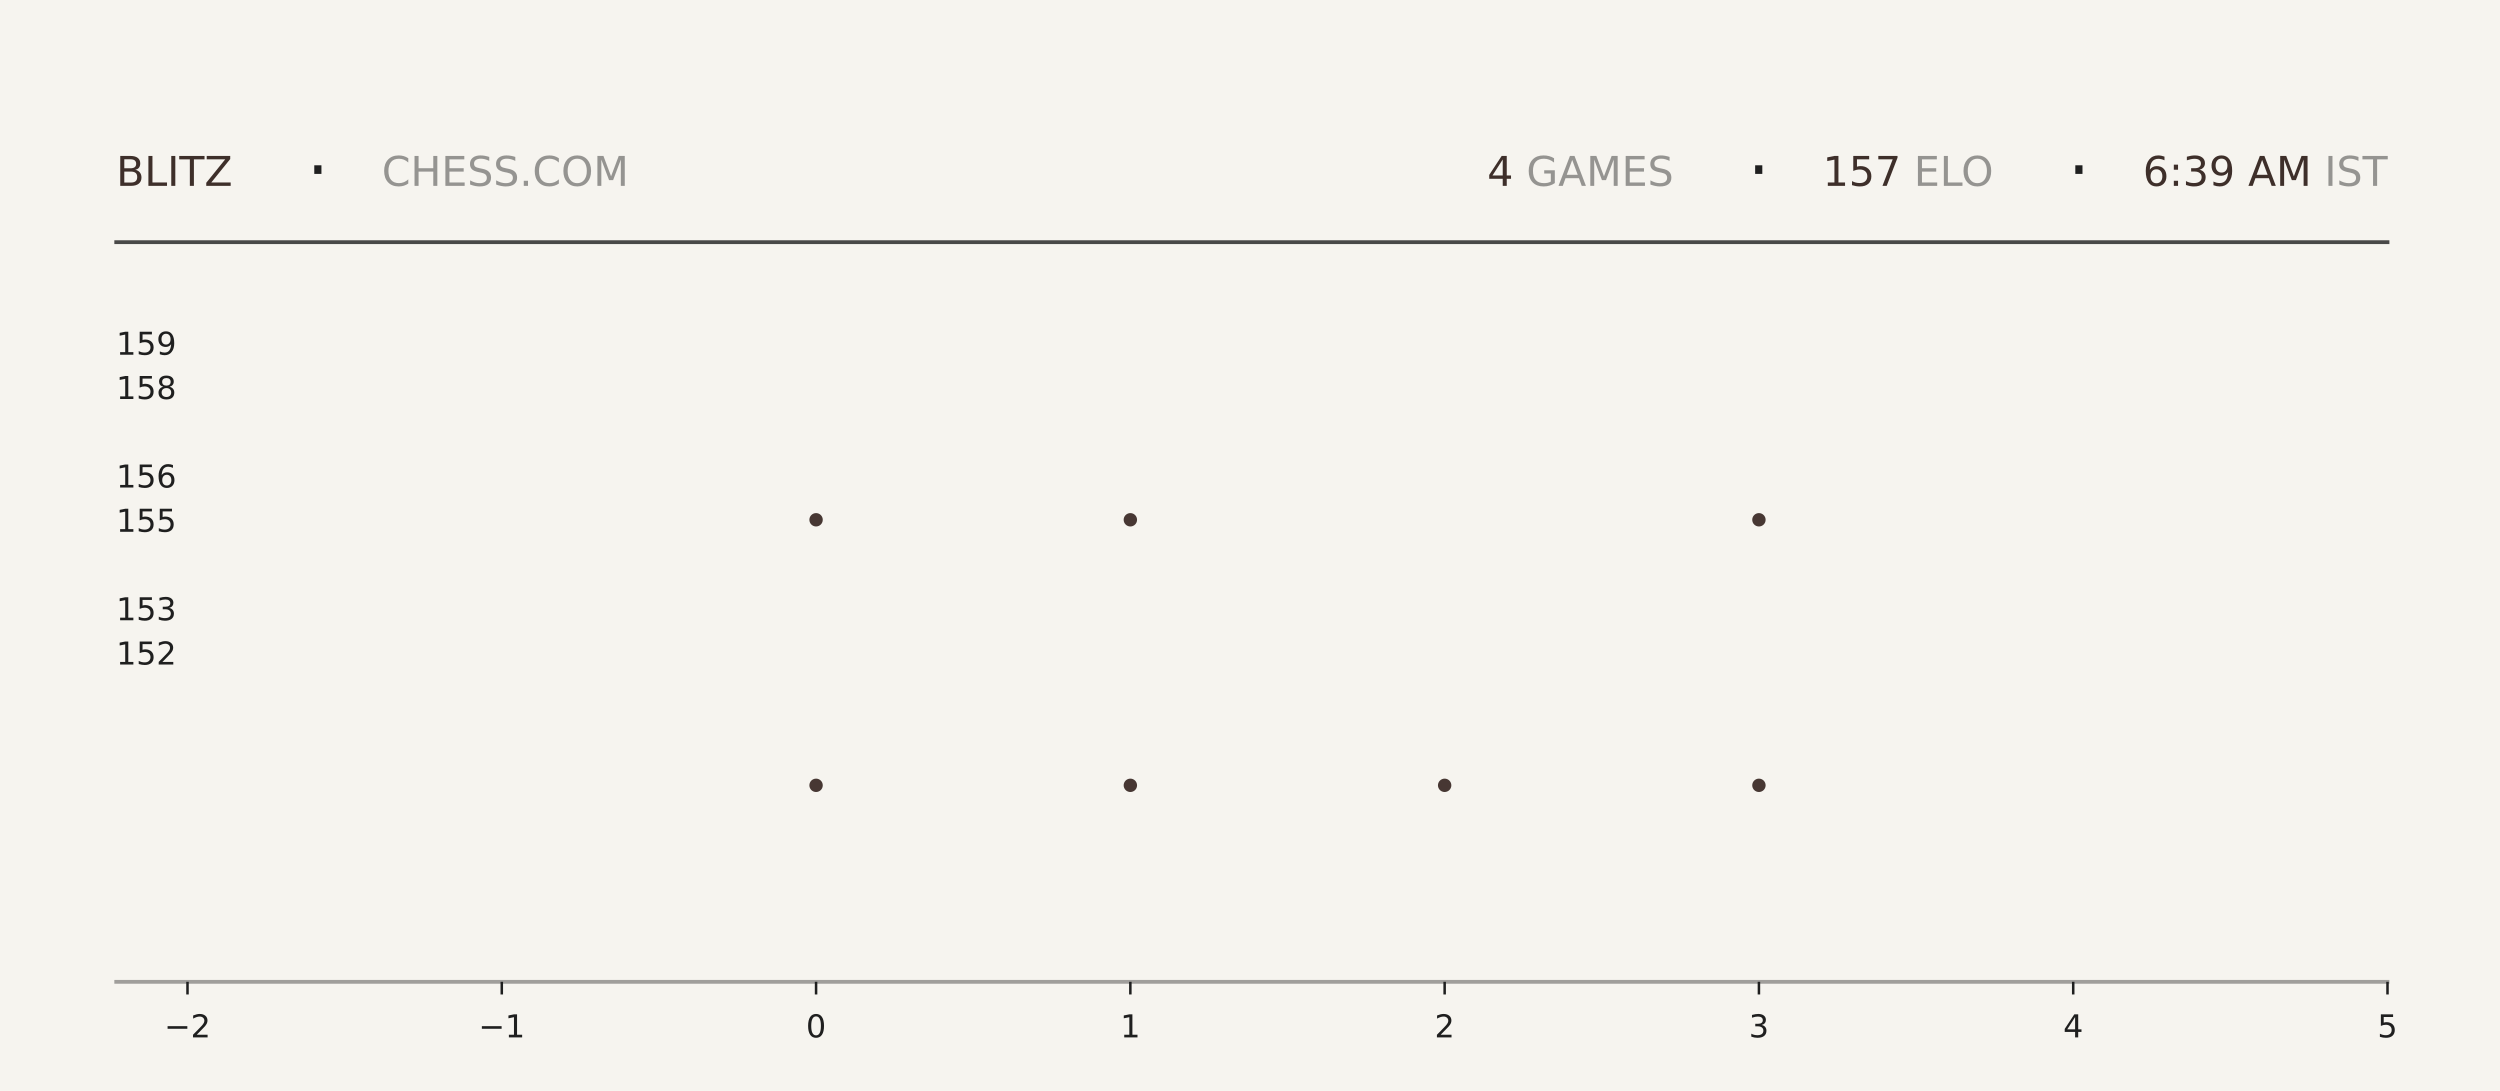
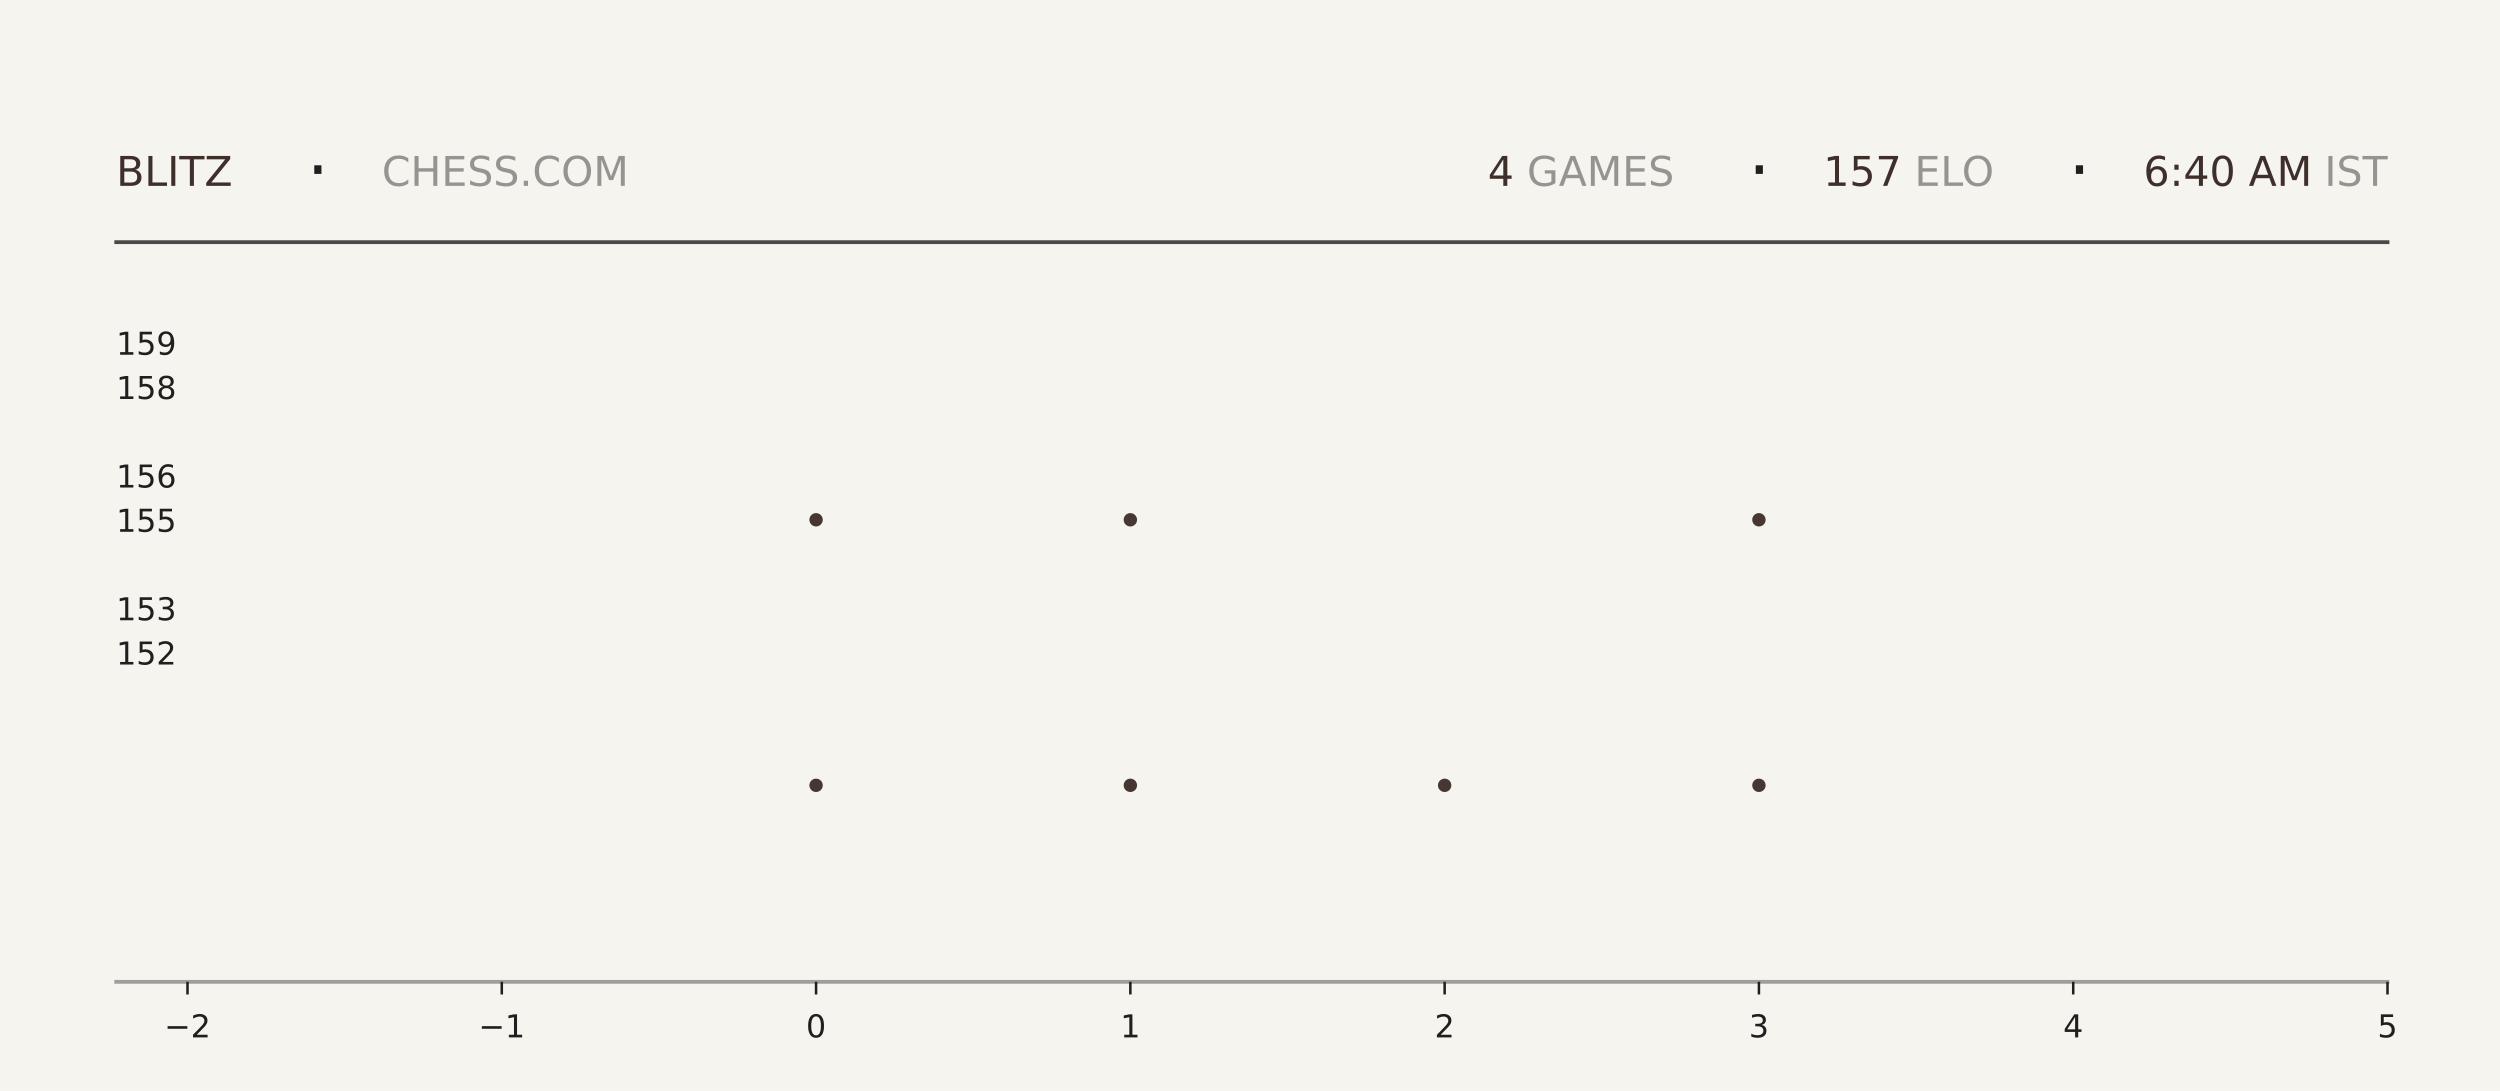
<svg xmlns="http://www.w3.org/2000/svg" xmlns:xlink="http://www.w3.org/1999/xlink" width="792pt" height="345.6pt" viewBox="0 0 792 345.6" version="1.1">
  <defs>
    <style type="text/css">*{stroke-linejoin: round; stroke-linecap: butt}</style>
  </defs>
  <g id="figure_1">
    <g id="patch_1">
      <path d="M 0 345.6  L 792 345.6  L 792 0  L 0 0  z " style="fill: #f6f4ef" />
    </g>
    <g id="axes_1">
      <g id="patch_2">
        <path d="M 59.4 311.04  L 756.36 311.04  L 756.36 103.68  L 59.4 103.68  z " style="fill: #f6f4ef" />
      </g>
      <g id="PathCollection_1">
        <defs>
-           <path id="m2504babe1d" d="M 0 2.121  C 0.563 2.121 1.102 1.898 1.5 1.5  C 1.898 1.102 2.121 0.563 2.121 0  C 2.121 -0.563 1.898 -1.102 1.5 -1.5  C 1.102 -1.898 0.563 -2.121 0 -2.121  C -0.563 -2.121 -1.102 -1.898 -1.5 -1.5  C -1.898 -1.102 -2.121 -0.563 -2.121 0  C -2.121 0.563 -1.898 1.102 -1.5 1.5  C -1.102 1.898 -0.563 2.121 0 2.121  z " />
-         </defs>
-         <g clip-path="url(#p60a58cde78)">
-           <use xlink:href="#m2504babe1d" x="258.531" y="248.79" style="fill: #3e2f2a; fill-opacity: 0.95" />
-           <use xlink:href="#m2504babe1d" x="258.531" y="164.668" style="fill: #3e2f2a; fill-opacity: 0.95" />
+           <path id="mdeb3cae486" d="M 0 2.121  C 0.563 2.121 1.102 1.898 1.5 1.5  C 1.898 1.102 2.121 0.563 2.121 0  C 2.121 -0.563 1.898 -1.102 1.5 -1.5  C 1.102 -1.898 0.563 -2.121 0 -2.121  C -0.563 -2.121 -1.102 -1.898 -1.5 -1.5  C -1.898 -1.102 -2.121 -0.563 -2.121 0  C -2.121 0.563 -1.898 1.102 -1.5 1.5  C -1.102 1.898 -0.563 2.121 0 2.121  z " />
+         </defs>
+         <g clip-path="url(#pb39c8e9952)">
+           <use xlink:href="#mdeb3cae486" x="258.531" y="248.79" style="fill: #3e2f2a; fill-opacity: 0.95" />
+           <use xlink:href="#mdeb3cae486" x="258.531" y="164.668" style="fill: #3e2f2a; fill-opacity: 0.95" />
        </g>
      </g>
      <g id="PathCollection_2">
-         <g clip-path="url(#p60a58cde78)">
-           <use xlink:href="#m2504babe1d" x="358.097" y="248.79" style="fill: #3e2f2a; fill-opacity: 0.95" />
-           <use xlink:href="#m2504babe1d" x="358.097" y="164.668" style="fill: #3e2f2a; fill-opacity: 0.95" />
-           <use xlink:href="#m2504babe1d" x="358.097" y="80.547" style="fill: #3e2f2a; fill-opacity: 0.95" />
+         <g clip-path="url(#pb39c8e9952)">
+           <use xlink:href="#mdeb3cae486" x="358.097" y="248.79" style="fill: #3e2f2a; fill-opacity: 0.95" />
+           <use xlink:href="#mdeb3cae486" x="358.097" y="164.668" style="fill: #3e2f2a; fill-opacity: 0.95" />
+           <use xlink:href="#mdeb3cae486" x="358.097" y="80.547" style="fill: #3e2f2a; fill-opacity: 0.95" />
        </g>
      </g>
      <g id="PathCollection_3">
-         <g clip-path="url(#p60a58cde78)">
-           <use xlink:href="#m2504babe1d" x="457.663" y="248.79" style="fill: #3e2f2a; fill-opacity: 0.95" />
+         <g clip-path="url(#pb39c8e9952)">
+           <use xlink:href="#mdeb3cae486" x="457.663" y="248.79" style="fill: #3e2f2a; fill-opacity: 0.95" />
        </g>
      </g>
      <g id="PathCollection_4">
-         <g clip-path="url(#p60a58cde78)">
-           <use xlink:href="#m2504babe1d" x="557.229" y="248.79" style="fill: #3e2f2a; fill-opacity: 0.95" />
-           <use xlink:href="#m2504babe1d" x="557.229" y="164.668" style="fill: #3e2f2a; fill-opacity: 0.95" />
-           <use xlink:href="#m2504babe1d" x="557.229" y="80.547" style="fill: #3e2f2a; fill-opacity: 0.95" />
+         <g clip-path="url(#pb39c8e9952)">
+           <use xlink:href="#mdeb3cae486" x="557.229" y="248.79" style="fill: #3e2f2a; fill-opacity: 0.95" />
+           <use xlink:href="#mdeb3cae486" x="557.229" y="164.668" style="fill: #3e2f2a; fill-opacity: 0.95" />
+           <use xlink:href="#mdeb3cae486" x="557.229" y="80.547" style="fill: #3e2f2a; fill-opacity: 0.95" />
        </g>
      </g>
      <g id="matplotlib.axis_1">
        <g id="xtick_1">
          <g id="line2d_1">
            <defs>
-               <path id="m250ad0bb8d" d="M 0 0  L 0 4  " style="stroke: #1f1f1f; stroke-width: 0.8" />
+               <path id="mfd765960ff" d="M 0 0  L 0 4  " style="stroke: #1f1f1f; stroke-width: 0.8" />
            </defs>
            <g>
-               <use xlink:href="#m250ad0bb8d" x="59.4" y="311.04" style="fill: #1f1f1f; stroke: #1f1f1f; stroke-width: 0.8" />
+               <use xlink:href="#mfd765960ff" x="59.4" y="311.04" style="fill: #1f1f1f; stroke: #1f1f1f; stroke-width: 0.8" />
            </g>
          </g>
          <g id="text_1">
            <g style="fill: #1f1f1f" transform="translate(52.02891 328.6384) scale(0.1 -0.1)">
              <defs>
                <path id="DejaVuSans-2212" d="M 678 2272  L 4684 2272  L 4684 1741  L 678 1741  L 678 2272  z " transform="scale(0.015625)" />
                <path id="DejaVuSans-32" d="M 1228 531  L 3431 531  L 3431 0  L 469 0  L 469 531  Q 828 903 1448 1529  Q 2069 2156 2228 2338  Q 2531 2678 2651 2914  Q 2772 3150 2772 3378  Q 2772 3750 2511 3984  Q 2250 4219 1831 4219  Q 1534 4219 1204 4116  Q 875 4013 500 3803  L 500 4441  Q 881 4594 1212 4672  Q 1544 4750 1819 4750  Q 2544 4750 2975 4387  Q 3406 4025 3406 3419  Q 3406 3131 3298 2873  Q 3191 2616 2906 2266  Q 2828 2175 2409 1742  Q 1991 1309 1228 531  z " transform="scale(0.015625)" />
              </defs>
              <use xlink:href="#DejaVuSans-2212" />
              <use xlink:href="#DejaVuSans-32" transform="translate(83.78906 0)" />
            </g>
          </g>
        </g>
        <g id="xtick_2">
          <g id="line2d_2">
            <g>
-               <use xlink:href="#m250ad0bb8d" x="158.966" y="311.04" style="fill: #1f1f1f; stroke: #1f1f1f; stroke-width: 0.8" />
+               <use xlink:href="#mfd765960ff" x="158.966" y="311.04" style="fill: #1f1f1f; stroke: #1f1f1f; stroke-width: 0.8" />
            </g>
          </g>
          <g id="text_2">
            <g style="fill: #1f1f1f" transform="translate(151.5946 328.6384) scale(0.1 -0.1)">
              <defs>
                <path id="DejaVuSans-31" d="M 794 531  L 1825 531  L 1825 4091  L 703 3866  L 703 4441  L 1819 4666  L 2450 4666  L 2450 531  L 3481 531  L 3481 0  L 794 0  L 794 531  z " transform="scale(0.015625)" />
              </defs>
              <use xlink:href="#DejaVuSans-2212" />
              <use xlink:href="#DejaVuSans-31" transform="translate(83.78906 0)" />
            </g>
          </g>
        </g>
        <g id="xtick_3">
          <g id="line2d_3">
            <g>
-               <use xlink:href="#m250ad0bb8d" x="258.531" y="311.04" style="fill: #1f1f1f; stroke: #1f1f1f; stroke-width: 0.8" />
+               <use xlink:href="#mfd765960ff" x="258.531" y="311.04" style="fill: #1f1f1f; stroke: #1f1f1f; stroke-width: 0.8" />
            </g>
          </g>
          <g id="text_3">
            <g style="fill: #1f1f1f" transform="translate(255.3502 328.6384) scale(0.1 -0.1)">
              <defs>
                <path id="DejaVuSans-30" d="M 2034 4250  Q 1547 4250 1301 3770  Q 1056 3291 1056 2328  Q 1056 1369 1301 889  Q 1547 409 2034 409  Q 2525 409 2770 889  Q 3016 1369 3016 2328  Q 3016 3291 2770 3770  Q 2525 4250 2034 4250  z M 2034 4750  Q 2819 4750 3233 4129  Q 3647 3509 3647 2328  Q 3647 1150 3233 529  Q 2819 -91 2034 -91  Q 1250 -91 836 529  Q 422 1150 422 2328  Q 422 3509 836 4129  Q 1250 4750 2034 4750  z " transform="scale(0.015625)" />
              </defs>
              <use xlink:href="#DejaVuSans-30" />
            </g>
          </g>
        </g>
        <g id="xtick_4">
          <g id="line2d_4">
            <g>
-               <use xlink:href="#m250ad0bb8d" x="358.097" y="311.04" style="fill: #1f1f1f; stroke: #1f1f1f; stroke-width: 0.8" />
+               <use xlink:href="#mfd765960ff" x="358.097" y="311.04" style="fill: #1f1f1f; stroke: #1f1f1f; stroke-width: 0.8" />
            </g>
          </g>
          <g id="text_4">
            <g style="fill: #1f1f1f" transform="translate(354.9159 328.6384) scale(0.1 -0.1)">
              <use xlink:href="#DejaVuSans-31" />
            </g>
          </g>
        </g>
        <g id="xtick_5">
          <g id="line2d_5">
            <g>
-               <use xlink:href="#m250ad0bb8d" x="457.663" y="311.04" style="fill: #1f1f1f; stroke: #1f1f1f; stroke-width: 0.8" />
+               <use xlink:href="#mfd765960ff" x="457.663" y="311.04" style="fill: #1f1f1f; stroke: #1f1f1f; stroke-width: 0.8" />
            </g>
          </g>
          <g id="text_5">
            <g style="fill: #1f1f1f" transform="translate(454.4816 328.6384) scale(0.1 -0.1)">
              <use xlink:href="#DejaVuSans-32" />
            </g>
          </g>
        </g>
        <g id="xtick_6">
          <g id="line2d_6">
            <g>
-               <use xlink:href="#m250ad0bb8d" x="557.229" y="311.04" style="fill: #1f1f1f; stroke: #1f1f1f; stroke-width: 0.8" />
+               <use xlink:href="#mfd765960ff" x="557.229" y="311.04" style="fill: #1f1f1f; stroke: #1f1f1f; stroke-width: 0.8" />
            </g>
          </g>
          <g id="text_6">
            <g style="fill: #1f1f1f" transform="translate(554.0473 328.6384) scale(0.1 -0.1)">
              <defs>
                <path id="DejaVuSans-33" d="M 2597 2516  Q 3050 2419 3304 2112  Q 3559 1806 3559 1356  Q 3559 666 3084 287  Q 2609 -91 1734 -91  Q 1441 -91 1130 -33  Q 819 25 488 141  L 488 750  Q 750 597 1062 519  Q 1375 441 1716 441  Q 2309 441 2620 675  Q 2931 909 2931 1356  Q 2931 1769 2642 2001  Q 2353 2234 1838 2234  L 1294 2234  L 1294 2753  L 1863 2753  Q 2328 2753 2575 2939  Q 2822 3125 2822 3475  Q 2822 3834 2567 4026  Q 2313 4219 1838 4219  Q 1578 4219 1281 4162  Q 984 4106 628 3988  L 628 4550  Q 988 4650 1302 4700  Q 1616 4750 1894 4750  Q 2613 4750 3031 4423  Q 3450 4097 3450 3541  Q 3450 3153 3228 2886  Q 3006 2619 2597 2516  z " transform="scale(0.015625)" />
              </defs>
              <use xlink:href="#DejaVuSans-33" />
            </g>
          </g>
        </g>
        <g id="xtick_7">
          <g id="line2d_7">
            <g>
-               <use xlink:href="#m250ad0bb8d" x="656.794" y="311.04" style="fill: #1f1f1f; stroke: #1f1f1f; stroke-width: 0.8" />
+               <use xlink:href="#mfd765960ff" x="656.794" y="311.04" style="fill: #1f1f1f; stroke: #1f1f1f; stroke-width: 0.8" />
            </g>
          </g>
          <g id="text_7">
            <g style="fill: #1f1f1f" transform="translate(653.613 328.6384) scale(0.1 -0.1)">
              <defs>
                <path id="DejaVuSans-34" d="M 2419 4116  L 825 1625  L 2419 1625  L 2419 4116  z M 2253 4666  L 3047 4666  L 3047 1625  L 3713 1625  L 3713 1100  L 3047 1100  L 3047 0  L 2419 0  L 2419 1100  L 313 1100  L 313 1709  L 2253 4666  z " transform="scale(0.015625)" />
              </defs>
              <use xlink:href="#DejaVuSans-34" />
            </g>
          </g>
        </g>
        <g id="xtick_8">
          <g id="line2d_8">
            <g>
-               <use xlink:href="#m250ad0bb8d" x="756.36" y="311.04" style="fill: #1f1f1f; stroke: #1f1f1f; stroke-width: 0.8" />
+               <use xlink:href="#mfd765960ff" x="756.36" y="311.04" style="fill: #1f1f1f; stroke: #1f1f1f; stroke-width: 0.8" />
            </g>
          </g>
          <g id="text_8">
            <g style="fill: #1f1f1f" transform="translate(753.1788 328.6384) scale(0.1 -0.1)">
              <defs>
                <path id="DejaVuSans-35" d="M 691 4666  L 3169 4666  L 3169 4134  L 1269 4134  L 1269 2991  Q 1406 3038 1543 3061  Q 1681 3084 1819 3084  Q 2600 3084 3056 2656  Q 3513 2228 3513 1497  Q 3513 744 3044 326  Q 2575 -91 1722 -91  Q 1428 -91 1123 -41  Q 819 9 494 109  L 494 744  Q 775 591 1075 516  Q 1375 441 1709 441  Q 2250 441 2565 725  Q 2881 1009 2881 1497  Q 2881 1984 2565 2268  Q 2250 2553 1709 2553  Q 1456 2553 1204 2497  Q 953 2441 691 2322  L 691 4666  z " transform="scale(0.015625)" />
              </defs>
              <use xlink:href="#DejaVuSans-35" />
            </g>
          </g>
        </g>
      </g>
      <g id="matplotlib.axis_2">
        <g id="ytick_1">
          <g id="line2d_9" />
          <g id="text_9">
            <g style="fill: #1f1f1f" transform="translate(36.8125 210.5283) scale(0.1 -0.1)">
              <use xlink:href="#DejaVuSans-31" />
              <use xlink:href="#DejaVuSans-35" transform="translate(63.62305 0)" />
              <use xlink:href="#DejaVuSans-32" transform="translate(127.2461 0)" />
            </g>
          </g>
        </g>
        <g id="ytick_2">
          <g id="line2d_10" />
          <g id="text_10">
            <g style="fill: #1f1f1f" transform="translate(36.8125 196.508) scale(0.1 -0.1)">
              <use xlink:href="#DejaVuSans-31" />
              <use xlink:href="#DejaVuSans-35" transform="translate(63.62305 0)" />
              <use xlink:href="#DejaVuSans-33" transform="translate(127.2461 0)" />
            </g>
          </g>
        </g>
        <g id="ytick_3">
          <g id="line2d_11" />
          <g id="text_11">
            <g style="fill: #1f1f1f" transform="translate(36.8125 168.4675) scale(0.1 -0.1)">
              <use xlink:href="#DejaVuSans-31" />
              <use xlink:href="#DejaVuSans-35" transform="translate(63.62305 0)" />
              <use xlink:href="#DejaVuSans-35" transform="translate(127.2461 0)" />
            </g>
          </g>
        </g>
        <g id="ytick_4">
          <g id="line2d_12" />
          <g id="text_12">
            <g style="fill: #1f1f1f" transform="translate(36.8125 154.4472) scale(0.1 -0.1)">
              <defs>
                <path id="DejaVuSans-36" d="M 2113 2584  Q 1688 2584 1439 2293  Q 1191 2003 1191 1497  Q 1191 994 1439 701  Q 1688 409 2113 409  Q 2538 409 2786 701  Q 3034 994 3034 1497  Q 3034 2003 2786 2293  Q 2538 2584 2113 2584  z M 3366 4563  L 3366 3988  Q 3128 4100 2886 4159  Q 2644 4219 2406 4219  Q 1781 4219 1451 3797  Q 1122 3375 1075 2522  Q 1259 2794 1537 2939  Q 1816 3084 2150 3084  Q 2853 3084 3261 2657  Q 3669 2231 3669 1497  Q 3669 778 3244 343  Q 2819 -91 2113 -91  Q 1303 -91 875 529  Q 447 1150 447 2328  Q 447 3434 972 4092  Q 1497 4750 2381 4750  Q 2619 4750 2861 4703  Q 3103 4656 3366 4563  z " transform="scale(0.015625)" />
              </defs>
              <use xlink:href="#DejaVuSans-31" />
              <use xlink:href="#DejaVuSans-35" transform="translate(63.62305 0)" />
              <use xlink:href="#DejaVuSans-36" transform="translate(127.2461 0)" />
            </g>
          </g>
        </g>
        <g id="ytick_5">
          <g id="line2d_13" />
          <g id="text_13">
            <g style="fill: #1f1f1f" transform="translate(36.8125 126.4066) scale(0.1 -0.1)">
              <defs>
                <path id="DejaVuSans-38" d="M 2034 2216  Q 1584 2216 1326 1975  Q 1069 1734 1069 1313  Q 1069 891 1326 650  Q 1584 409 2034 409  Q 2484 409 2743 651  Q 3003 894 3003 1313  Q 3003 1734 2745 1975  Q 2488 2216 2034 2216  z M 1403 2484  Q 997 2584 770 2862  Q 544 3141 544 3541  Q 544 4100 942 4425  Q 1341 4750 2034 4750  Q 2731 4750 3128 4425  Q 3525 4100 3525 3541  Q 3525 3141 3298 2862  Q 3072 2584 2669 2484  Q 3125 2378 3379 2068  Q 3634 1759 3634 1313  Q 3634 634 3220 271  Q 2806 -91 2034 -91  Q 1263 -91 848 271  Q 434 634 434 1313  Q 434 1759 690 2068  Q 947 2378 1403 2484  z M 1172 3481  Q 1172 3119 1398 2916  Q 1625 2713 2034 2713  Q 2441 2713 2670 2916  Q 2900 3119 2900 3481  Q 2900 3844 2670 4047  Q 2441 4250 2034 4250  Q 1625 4250 1398 4047  Q 1172 3844 1172 3481  z " transform="scale(0.015625)" />
              </defs>
              <use xlink:href="#DejaVuSans-31" />
              <use xlink:href="#DejaVuSans-35" transform="translate(63.62305 0)" />
              <use xlink:href="#DejaVuSans-38" transform="translate(127.2461 0)" />
            </g>
          </g>
        </g>
        <g id="ytick_6">
          <g id="line2d_14" />
          <g id="text_14">
            <g style="fill: #1f1f1f" transform="translate(36.8125 112.3863) scale(0.1 -0.1)">
              <defs>
                <path id="DejaVuSans-39" d="M 703 97  L 703 672  Q 941 559 1184 500  Q 1428 441 1663 441  Q 2288 441 2617 861  Q 2947 1281 2994 2138  Q 2813 1869 2534 1725  Q 2256 1581 1919 1581  Q 1219 1581 811 2004  Q 403 2428 403 3163  Q 403 3881 828 4315  Q 1253 4750 1959 4750  Q 2769 4750 3195 4129  Q 3622 3509 3622 2328  Q 3622 1225 3098 567  Q 2575 -91 1691 -91  Q 1453 -91 1209 -44  Q 966 3 703 97  z M 1959 2075  Q 2384 2075 2632 2365  Q 2881 2656 2881 3163  Q 2881 3666 2632 3958  Q 2384 4250 1959 4250  Q 1534 4250 1286 3958  Q 1038 3666 1038 3163  Q 1038 2656 1286 2365  Q 1534 2075 1959 2075  z " transform="scale(0.015625)" />
              </defs>
              <use xlink:href="#DejaVuSans-31" />
              <use xlink:href="#DejaVuSans-35" transform="translate(63.62305 0)" />
              <use xlink:href="#DejaVuSans-39" transform="translate(127.2461 0)" />
            </g>
          </g>
        </g>
      </g>
    </g>
    <g id="line2d_15">
      <path d="M 36.82 76.723  L 756.36 76.723  " style="fill: none; stroke: #1f1f1f; stroke-opacity: 0.8; stroke-width: 1.2; stroke-linecap: square" />
    </g>
    <g id="line2d_16">
      <path d="M 36.82 311.04  L 756.36 311.04  " style="fill: none; stroke: #1f1f1f; stroke-opacity: 0.4; stroke-width: 1.2; stroke-linecap: square" />
    </g>
    <g id="text_15">
      <g style="fill: #3e2f2a" transform="translate(36.82 58.88319) scale(0.13 -0.13)">
        <defs>
          <path id="DejaVuSans-42" d="M 1259 2228  L 1259 519  L 2272 519  Q 2781 519 3026 730  Q 3272 941 3272 1375  Q 3272 1813 3026 2020  Q 2781 2228 2272 2228  L 1259 2228  z M 1259 4147  L 1259 2741  L 2194 2741  Q 2656 2741 2882 2914  Q 3109 3088 3109 3444  Q 3109 3797 2882 3972  Q 2656 4147 2194 4147  L 1259 4147  z M 628 4666  L 2241 4666  Q 2963 4666 3353 4366  Q 3744 4066 3744 3513  Q 3744 3084 3544 2831  Q 3344 2578 2956 2516  Q 3422 2416 3680 2098  Q 3938 1781 3938 1306  Q 3938 681 3513 340  Q 3088 0 2303 0  L 628 0  L 628 4666  z " transform="scale(0.015625)" />
          <path id="DejaVuSans-4c" d="M 628 4666  L 1259 4666  L 1259 531  L 3531 531  L 3531 0  L 628 0  L 628 4666  z " transform="scale(0.015625)" />
          <path id="DejaVuSans-49" d="M 628 4666  L 1259 4666  L 1259 0  L 628 0  L 628 4666  z " transform="scale(0.015625)" />
          <path id="DejaVuSans-54" d="M -19 4666  L 3928 4666  L 3928 4134  L 2272 4134  L 2272 0  L 1638 0  L 1638 4134  L -19 4134  L -19 4666  z " transform="scale(0.015625)" />
          <path id="DejaVuSans-5a" d="M 359 4666  L 4025 4666  L 4025 4184  L 1075 531  L 4097 531  L 4097 0  L 288 0  L 288 481  L 3238 4134  L 359 4134  L 359 4666  z " transform="scale(0.015625)" />
        </defs>
        <use xlink:href="#DejaVuSans-42" />
        <use xlink:href="#DejaVuSans-4c" transform="translate(68.60352 0)" />
        <use xlink:href="#DejaVuSans-49" transform="translate(124.3164 0)" />
        <use xlink:href="#DejaVuSans-54" transform="translate(153.8086 0)" />
        <use xlink:href="#DejaVuSans-5a" transform="translate(214.8926 0)" />
      </g>
    </g>
    <g id="text_16">
      <g style="fill: #1f1f1f" transform="translate(97.21 61.36662) scale(0.22 -0.22)">
        <defs>
          <path id="DejaVuSans-b7" d="M 684 2619  L 1344 2619  L 1344 1825  L 684 1825  L 684 2619  z " transform="scale(0.015625)" />
        </defs>
        <use xlink:href="#DejaVuSans-b7" />
      </g>
    </g>
    <g id="text_17">
      <g style="fill: #1f1f1f; opacity: 0.45" transform="translate(120.97 58.88319) scale(0.13 -0.13)">
        <defs>
          <path id="DejaVuSans-43" d="M 4122 4306  L 4122 3641  Q 3803 3938 3442 4084  Q 3081 4231 2675 4231  Q 1875 4231 1450 3742  Q 1025 3253 1025 2328  Q 1025 1406 1450 917  Q 1875 428 2675 428  Q 3081 428 3442 575  Q 3803 722 4122 1019  L 4122 359  Q 3791 134 3420 21  Q 3050 -91 2638 -91  Q 1578 -91 968 557  Q 359 1206 359 2328  Q 359 3453 968 4101  Q 1578 4750 2638 4750  Q 3056 4750 3426 4639  Q 3797 4528 4122 4306  z " transform="scale(0.015625)" />
          <path id="DejaVuSans-48" d="M 628 4666  L 1259 4666  L 1259 2753  L 3553 2753  L 3553 4666  L 4184 4666  L 4184 0  L 3553 0  L 3553 2222  L 1259 2222  L 1259 0  L 628 0  L 628 4666  z " transform="scale(0.015625)" />
          <path id="DejaVuSans-45" d="M 628 4666  L 3578 4666  L 3578 4134  L 1259 4134  L 1259 2753  L 3481 2753  L 3481 2222  L 1259 2222  L 1259 531  L 3634 531  L 3634 0  L 628 0  L 628 4666  z " transform="scale(0.015625)" />
          <path id="DejaVuSans-53" d="M 3425 4513  L 3425 3897  Q 3066 4069 2747 4153  Q 2428 4238 2131 4238  Q 1616 4238 1336 4038  Q 1056 3838 1056 3469  Q 1056 3159 1242 3001  Q 1428 2844 1947 2747  L 2328 2669  Q 3034 2534 3370 2195  Q 3706 1856 3706 1288  Q 3706 609 3251 259  Q 2797 -91 1919 -91  Q 1588 -91 1214 -16  Q 841 59 441 206  L 441 856  Q 825 641 1194 531  Q 1563 422 1919 422  Q 2459 422 2753 634  Q 3047 847 3047 1241  Q 3047 1584 2836 1778  Q 2625 1972 2144 2069  L 1759 2144  Q 1053 2284 737 2584  Q 422 2884 422 3419  Q 422 4038 858 4394  Q 1294 4750 2059 4750  Q 2388 4750 2728 4690  Q 3069 4631 3425 4513  z " transform="scale(0.015625)" />
          <path id="DejaVuSans-2e" d="M 684 794  L 1344 794  L 1344 0  L 684 0  L 684 794  z " transform="scale(0.015625)" />
          <path id="DejaVuSans-4f" d="M 2522 4238  Q 1834 4238 1429 3725  Q 1025 3213 1025 2328  Q 1025 1447 1429 934  Q 1834 422 2522 422  Q 3209 422 3611 934  Q 4013 1447 4013 2328  Q 4013 3213 3611 3725  Q 3209 4238 2522 4238  z M 2522 4750  Q 3503 4750 4090 4092  Q 4678 3434 4678 2328  Q 4678 1225 4090 567  Q 3503 -91 2522 -91  Q 1538 -91 948 565  Q 359 1222 359 2328  Q 359 3434 948 4092  Q 1538 4750 2522 4750  z " transform="scale(0.015625)" />
          <path id="DejaVuSans-4d" d="M 628 4666  L 1569 4666  L 2759 1491  L 3956 4666  L 4897 4666  L 4897 0  L 4281 0  L 4281 4097  L 3078 897  L 2444 897  L 1241 4097  L 1241 0  L 628 0  L 628 4666  z " transform="scale(0.015625)" />
        </defs>
        <use xlink:href="#DejaVuSans-43" />
        <use xlink:href="#DejaVuSans-48" transform="translate(69.82422 0)" />
        <use xlink:href="#DejaVuSans-45" transform="translate(145.0195 0)" />
        <use xlink:href="#DejaVuSans-53" transform="translate(208.2031 0)" />
        <use xlink:href="#DejaVuSans-53" transform="translate(271.6797 0)" />
        <use xlink:href="#DejaVuSans-2e" transform="translate(335.1562 0)" />
        <use xlink:href="#DejaVuSans-43" transform="translate(366.9434 0)" />
        <use xlink:href="#DejaVuSans-4f" transform="translate(436.7676 0)" />
        <use xlink:href="#DejaVuSans-4d" transform="translate(515.4785 0)" />
      </g>
    </g>
    <g id="text_18">
-       <g style="fill: #3e2f2a" transform="translate(471.15 58.88319) scale(0.13 -0.13)">
+       <g style="fill: #3e2f2a" transform="translate(471.33 58.88319) scale(0.13 -0.13)">
        <use xlink:href="#DejaVuSans-34" />
      </g>
    </g>
    <g id="text_19">
-       <g style="fill: #1f1f1f; opacity: 0.45" transform="translate(479.43 58.88319) scale(0.13 -0.13)">
+       <g style="fill: #1f1f1f; opacity: 0.45" transform="translate(479.61 58.88319) scale(0.13 -0.13)">
        <defs>
          <path id="DejaVuSans-20" transform="scale(0.015625)" />
          <path id="DejaVuSans-47" d="M 3809 666  L 3809 1919  L 2778 1919  L 2778 2438  L 4434 2438  L 4434 434  Q 4069 175 3628 42  Q 3188 -91 2688 -91  Q 1594 -91 976 548  Q 359 1188 359 2328  Q 359 3472 976 4111  Q 1594 4750 2688 4750  Q 3144 4750 3555 4637  Q 3966 4525 4313 4306  L 4313 3634  Q 3963 3931 3569 4081  Q 3175 4231 2741 4231  Q 1884 4231 1454 3753  Q 1025 3275 1025 2328  Q 1025 1384 1454 906  Q 1884 428 2741 428  Q 3075 428 3337 486  Q 3600 544 3809 666  z " transform="scale(0.015625)" />
          <path id="DejaVuSans-41" d="M 2188 4044  L 1331 1722  L 3047 1722  L 2188 4044  z M 1831 4666  L 2547 4666  L 4325 0  L 3669 0  L 3244 1197  L 1141 1197  L 716 0  L 50 0  L 1831 4666  z " transform="scale(0.015625)" />
        </defs>
        <use xlink:href="#DejaVuSans-20" />
        <use xlink:href="#DejaVuSans-47" transform="translate(31.78711 0)" />
        <use xlink:href="#DejaVuSans-41" transform="translate(109.2773 0)" />
        <use xlink:href="#DejaVuSans-4d" transform="translate(177.6855 0)" />
        <use xlink:href="#DejaVuSans-45" transform="translate(263.9648 0)" />
        <use xlink:href="#DejaVuSans-53" transform="translate(327.1484 0)" />
      </g>
    </g>
    <g id="text_20">
-       <g style="fill: #1f1f1f" transform="translate(553.68 61.36662) scale(0.22 -0.22)">
+       <g style="fill: #1f1f1f" transform="translate(553.86 61.36662) scale(0.22 -0.22)">
        <use xlink:href="#DejaVuSans-b7" />
      </g>
    </g>
    <g id="text_21">
-       <g style="fill: #3e2f2a" transform="translate(577.44 58.88319) scale(0.13 -0.13)">
+       <g style="fill: #3e2f2a" transform="translate(577.62 58.88319) scale(0.13 -0.13)">
        <defs>
          <path id="DejaVuSans-37" d="M 525 4666  L 3525 4666  L 3525 4397  L 1831 0  L 1172 0  L 2766 4134  L 525 4134  L 525 4666  z " transform="scale(0.015625)" />
        </defs>
        <use xlink:href="#DejaVuSans-31" />
        <use xlink:href="#DejaVuSans-35" transform="translate(63.62305 0)" />
        <use xlink:href="#DejaVuSans-37" transform="translate(127.2461 0)" />
      </g>
    </g>
    <g id="text_22">
-       <g style="fill: #1f1f1f; opacity: 0.45" transform="translate(602.19 58.88319) scale(0.13 -0.13)">
+       <g style="fill: #1f1f1f; opacity: 0.45" transform="translate(602.37 58.88319) scale(0.13 -0.13)">
        <use xlink:href="#DejaVuSans-20" />
        <use xlink:href="#DejaVuSans-45" transform="translate(31.78711 0)" />
        <use xlink:href="#DejaVuSans-4c" transform="translate(94.9707 0)" />
        <use xlink:href="#DejaVuSans-4f" transform="translate(147.0586 0)" />
      </g>
    </g>
    <g id="text_23">
-       <g style="fill: #1f1f1f" transform="translate(655.11 61.36662) scale(0.22 -0.22)">
+       <g style="fill: #1f1f1f" transform="translate(655.29 61.36662) scale(0.22 -0.22)">
        <use xlink:href="#DejaVuSans-b7" />
      </g>
    </g>
    <g id="text_24">
-       <g style="fill: #3e2f2a" transform="translate(678.87 58.88319) scale(0.13 -0.13)">
+       <g style="fill: #3e2f2a" transform="translate(679.05 58.88319) scale(0.13 -0.13)">
        <defs>
          <path id="DejaVuSans-3a" d="M 750 794  L 1409 794  L 1409 0  L 750 0  L 750 794  z M 750 3309  L 1409 3309  L 1409 2516  L 750 2516  L 750 3309  z " transform="scale(0.015625)" />
        </defs>
        <use xlink:href="#DejaVuSans-36" />
        <use xlink:href="#DejaVuSans-3a" transform="translate(63.62305 0)" />
-         <use xlink:href="#DejaVuSans-33" transform="translate(97.31445 0)" />
-         <use xlink:href="#DejaVuSans-39" transform="translate(160.9375 0)" />
+         <use xlink:href="#DejaVuSans-34" transform="translate(97.31445 0)" />
+         <use xlink:href="#DejaVuSans-30" transform="translate(160.9375 0)" />
        <use xlink:href="#DejaVuSans-20" transform="translate(224.5605 0)" />
        <use xlink:href="#DejaVuSans-41" transform="translate(256.3477 0)" />
        <use xlink:href="#DejaVuSans-4d" transform="translate(324.7559 0)" />
      </g>
    </g>
    <g id="text_25">
      <g style="fill: #1f1f1f; opacity: 0.45" transform="translate(732.24 58.88319) scale(0.13 -0.13)">
        <use xlink:href="#DejaVuSans-20" />
        <use xlink:href="#DejaVuSans-49" transform="translate(31.78711 0)" />
        <use xlink:href="#DejaVuSans-53" transform="translate(61.2793 0)" />
        <use xlink:href="#DejaVuSans-54" transform="translate(124.7559 0)" />
      </g>
    </g>
  </g>
  <defs>
-     <clipPath id="p60a58cde78">
+     <clipPath id="pb39c8e9952">
      <rect x="59.4" y="103.68" width="696.96" height="207.36" />
    </clipPath>
  </defs>
</svg>
